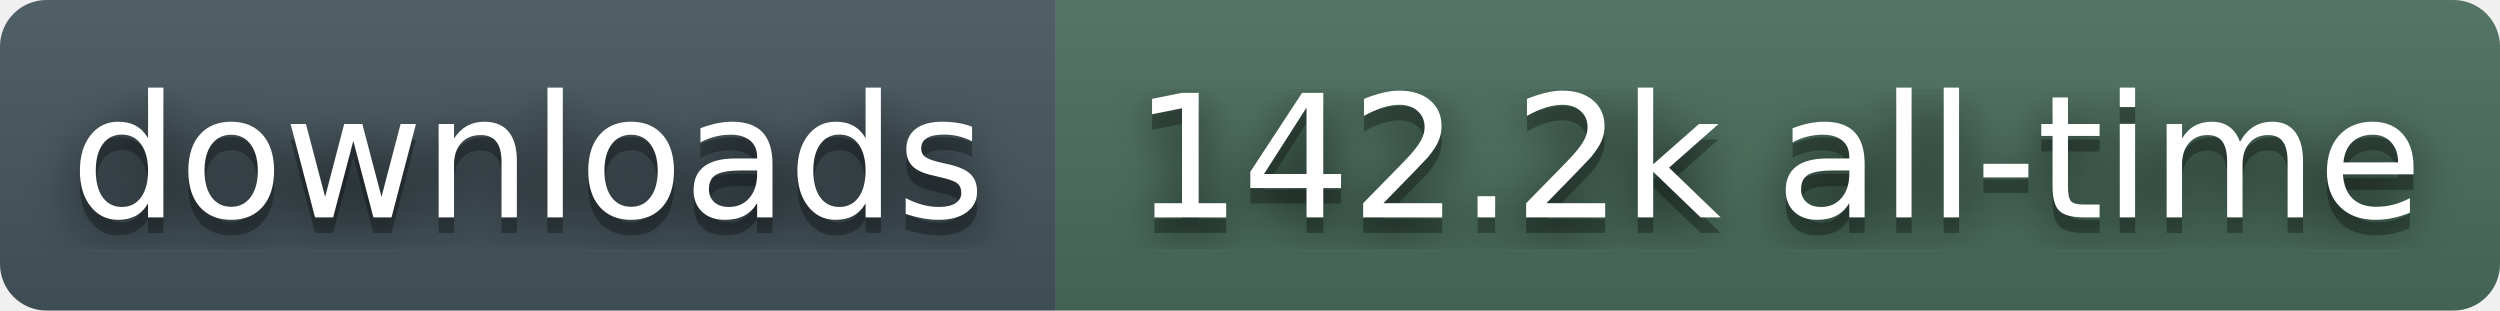
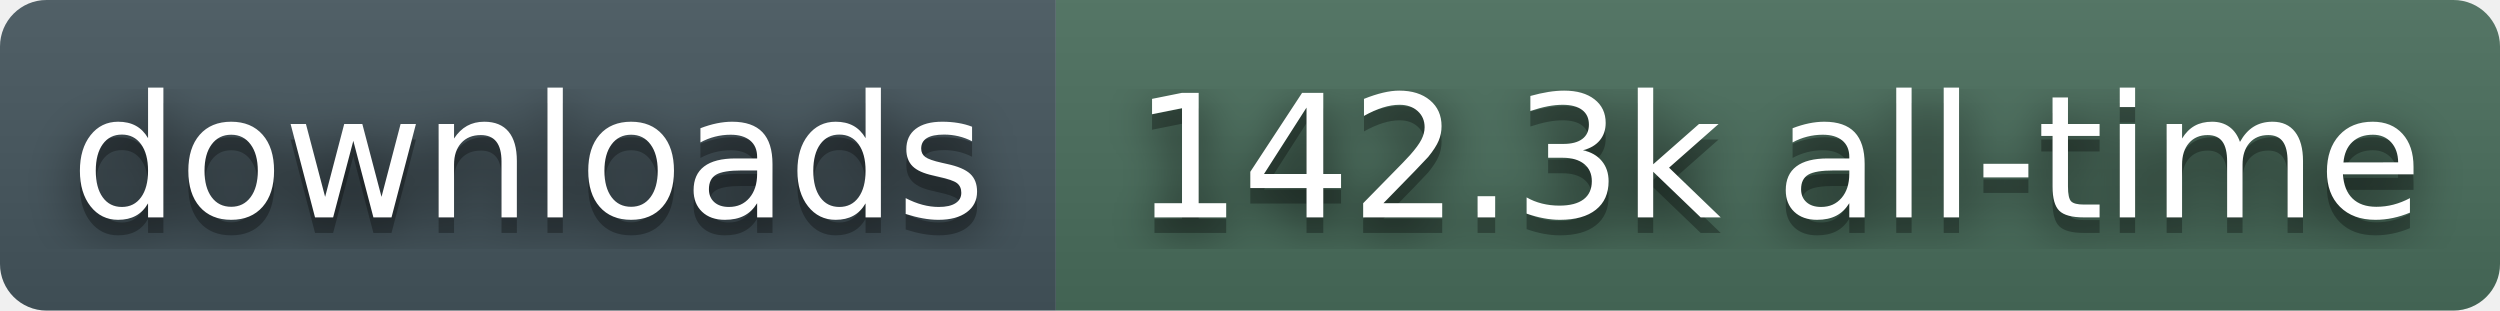
- <svg xmlns="http://www.w3.org/2000/svg" width="161" height="20" role="img" aria-label="downloads: 142.2k all-time">
+ <svg xmlns="http://www.w3.org/2000/svg" width="161" height="20" role="img" aria-label="downloads: 142.3k all-time">
  <filter id="blur">
    <feGaussianBlur stdDeviation="16" />
  </filter>
  <linearGradient id="s" x2="0" y2="100%">
    <stop offset="0" stop-color="#bbb" stop-opacity=".1" />
    <stop offset="1" stop-opacity=".1" />
  </linearGradient>
  <clipPath id="r">
    <rect width="161" height="20" rx="3" fill="#fff" />
  </clipPath>
  <g clip-path="url(#r)">
    <rect width="68" height="20" fill="#45565E" />
    <rect x="68" width="93" height="20" fill="#4A6E5C" />
    <rect width="161" height="20" fill="url(#s)" />
  </g>
  <g fill="#fff" text-anchor="middle" font-family="Verdana,Geneva,DejaVu Sans,sans-serif" text-rendering="geometricPrecision" font-size="110">
    <g transform="scale(.1)">
      <g aria-hidden="true" fill="#010101">
        <text x="340" y="150" fill-opacity=".8" filter="url(#blur)">downloads</text>
        <text x="340" y="150" fill-opacity=".3">downloads</text>
      </g>
      <text x="340" y="140">downloads</text>
    </g>
    <g transform="scale(.1)">
      <g aria-hidden="true" fill="#010101">
-         <text x="1145" y="150" fill-opacity=".8" filter="url(#blur)">142.2k all-time</text>
-         <text x="1145" y="150" fill-opacity=".3">142.2k all-time</text>
+         <text x="1145" y="150" fill-opacity=".8" filter="url(#blur)">142.3k all-time</text>
+         <text x="1145" y="150" fill-opacity=".3">142.3k all-time</text>
      </g>
-       <text x="1145" y="140">142.2k all-time</text>
+       <text x="1145" y="140">142.3k all-time</text>
    </g>
  </g>
</svg>
